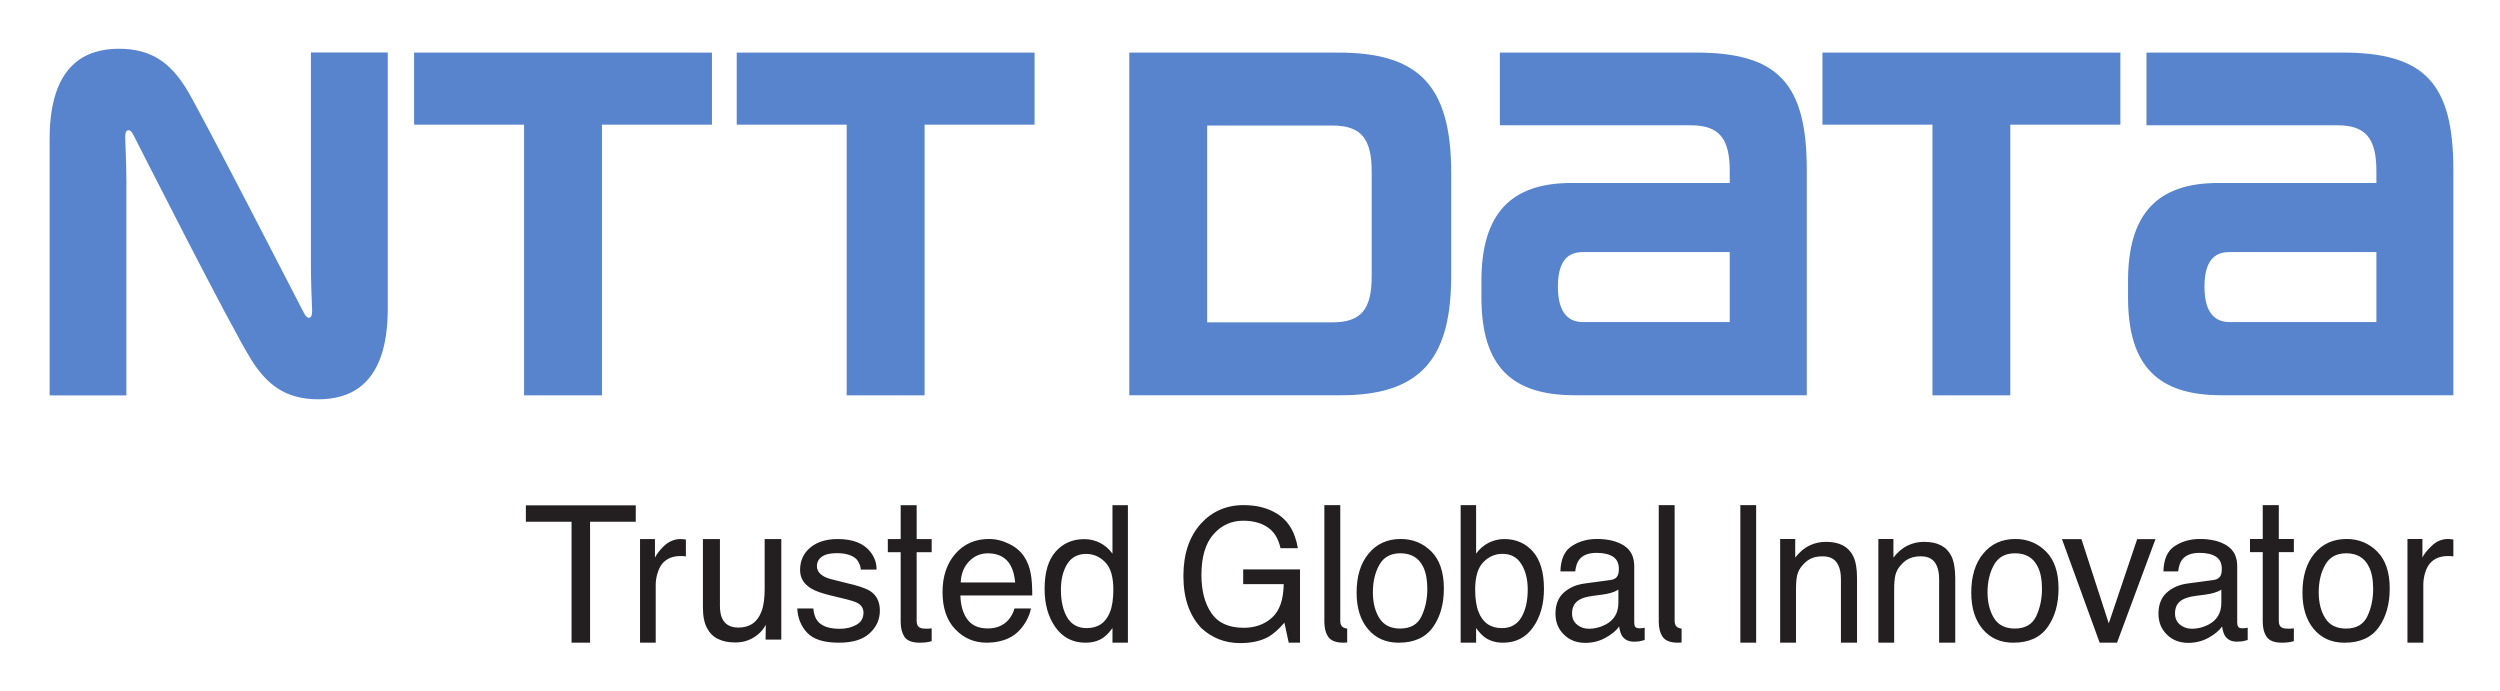
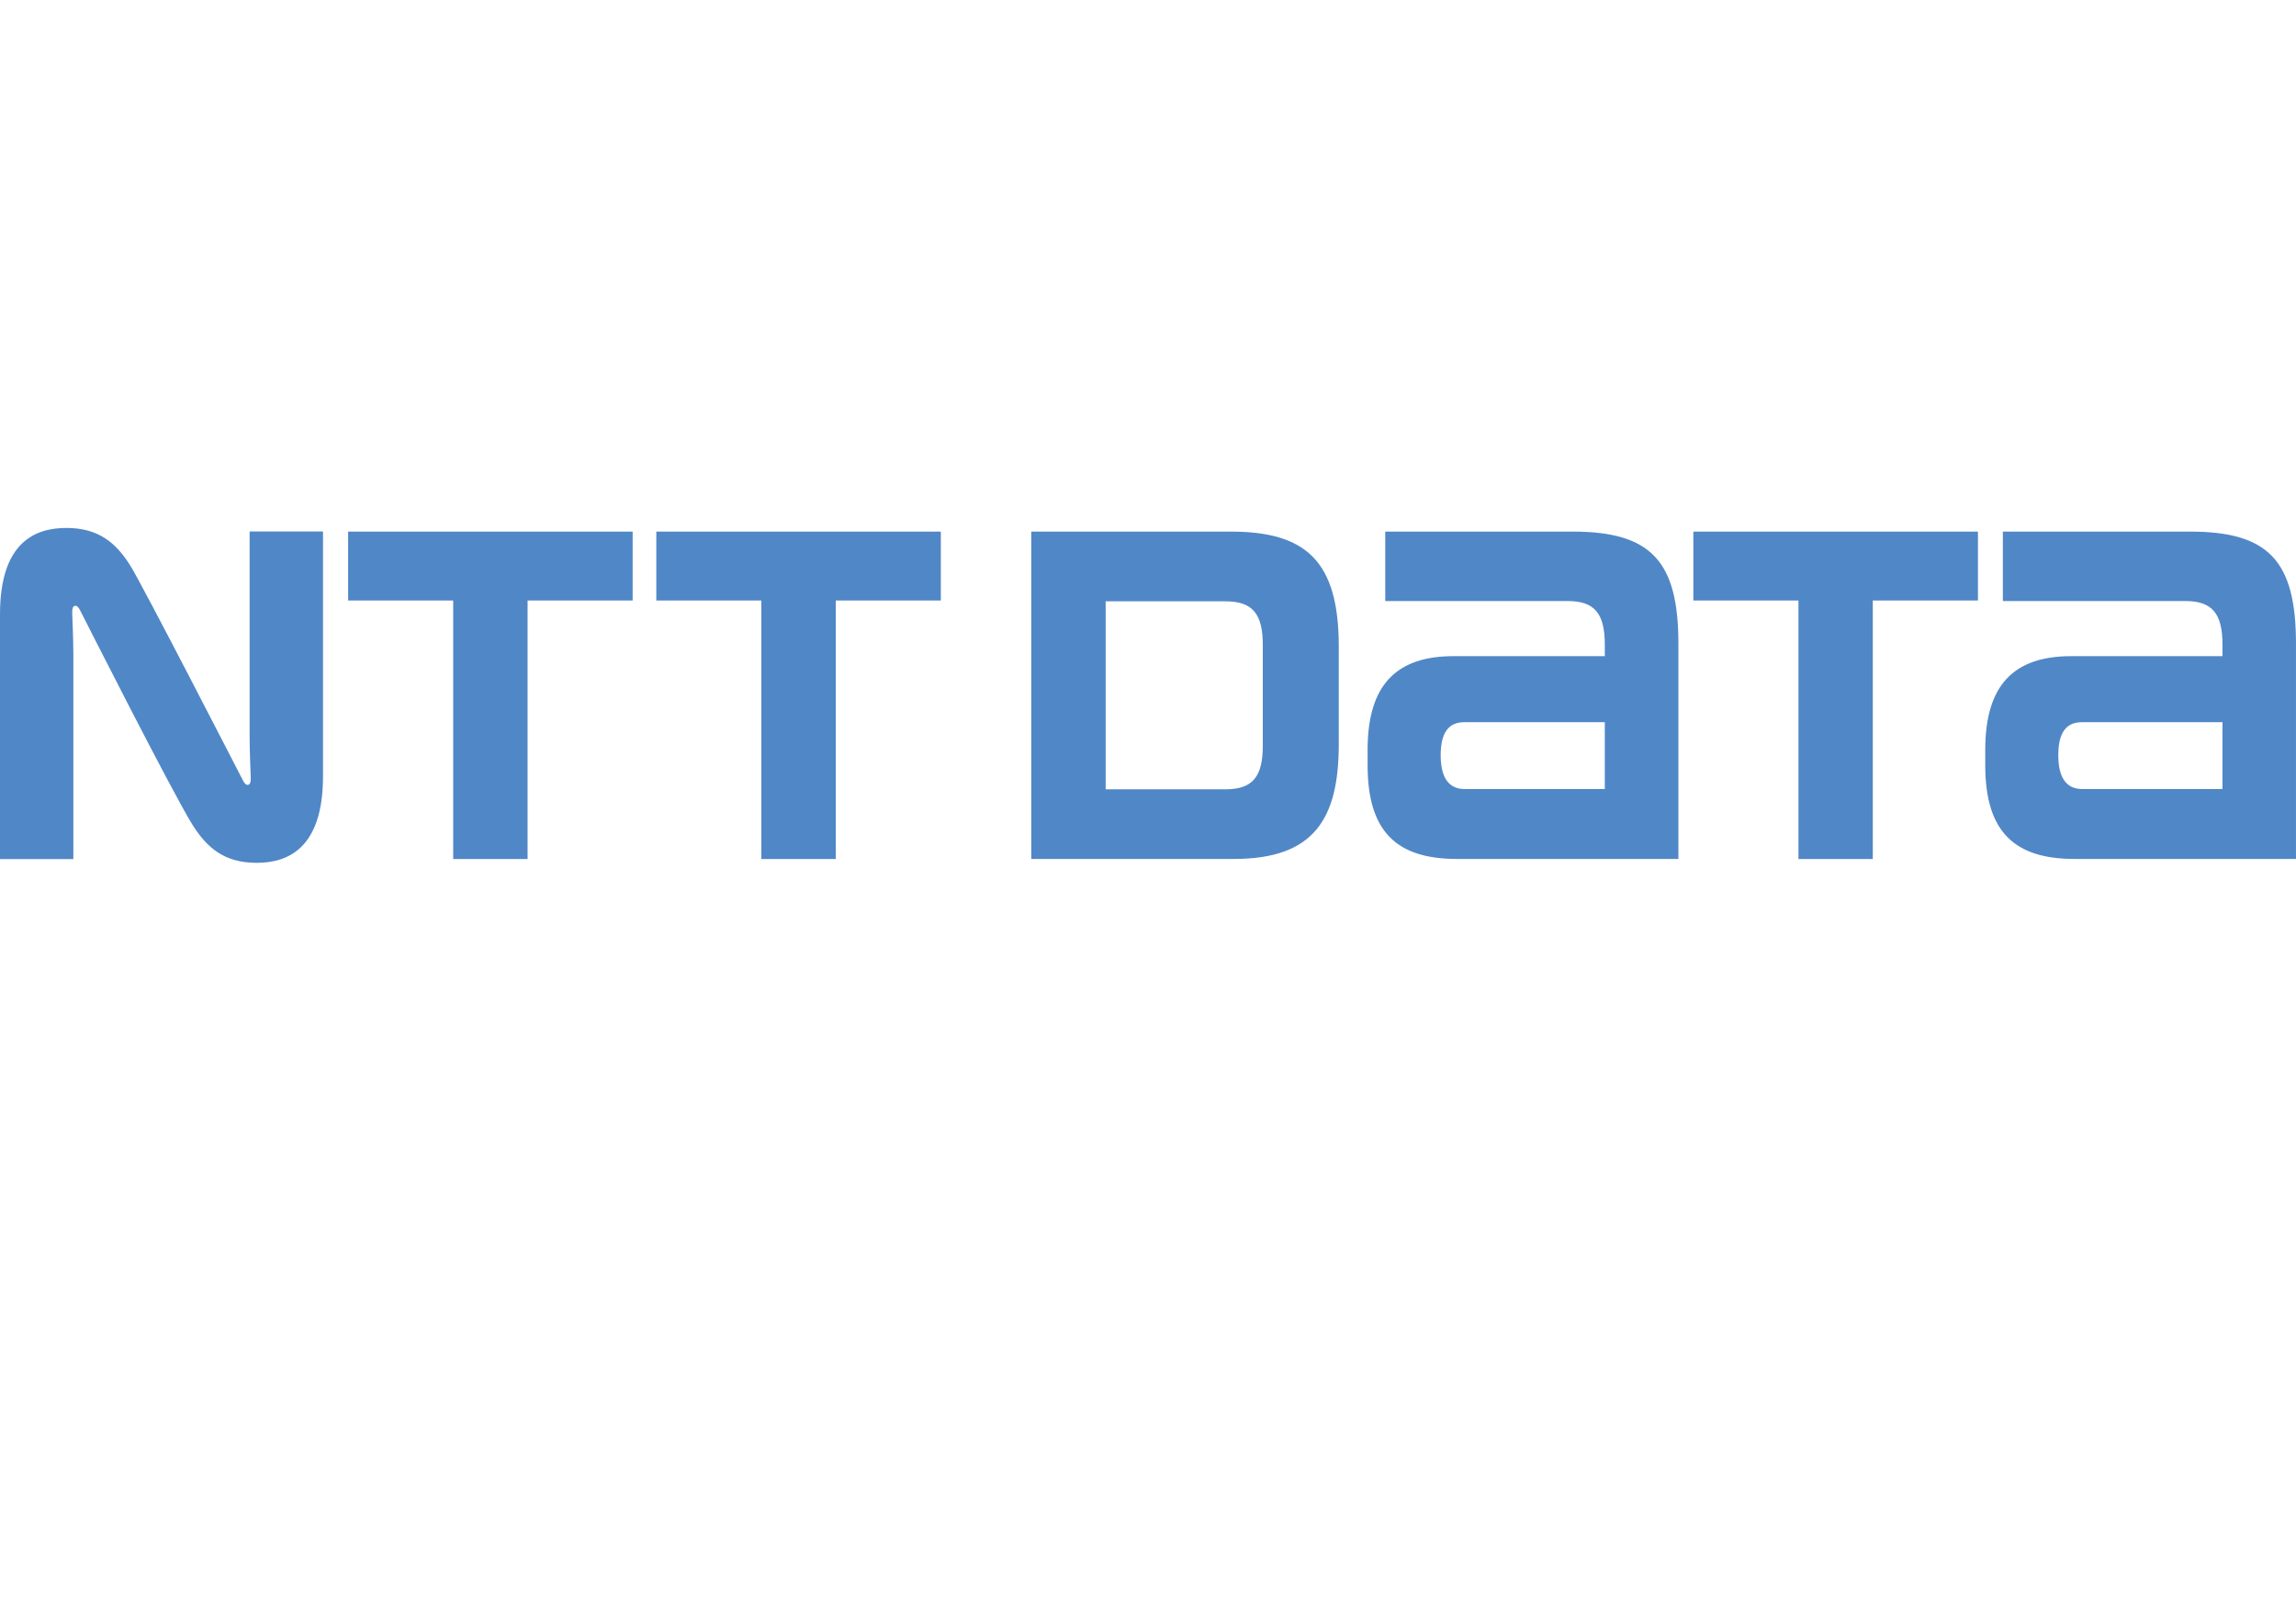
- <svg xmlns="http://www.w3.org/2000/svg" role="img" viewBox="-1.79 66.21 405.08 111.83">
-   <path fill="none" d="M0 0h400v245H0z" pointer-events="none" />
-   <path fill="#5784cc" d="M65.305 74.728v11.685h17.82v43.85h12.621v-43.85h17.823V74.728H65.305m207.705 0h-31.773v11.784h30.934c4.54 0 6.311 2.064 6.311 7.386.004.024.004 1.513.004 1.961h-25.64c-9.75 0-14.6 4.877-14.6 15.894v2.625c0 11.343 5.029 15.874 15.129 15.874h37.591V93.749c0-13.993-4.623-19.02-17.955-19.02m-18.32 43.663c-1.912 0-4.053-.978-4.053-5.734 0-4.777 2.12-5.6 4.053-5.6h23.791v11.334h-23.79M377.77 74.728h-31.763v11.784h30.946c4.528 0 6.309 2.064 6.309 7.386v1.961h-25.64c-9.75 0-14.603 4.877-14.603 15.894v2.625c0 11.343 5.035 15.874 15.127 15.874h37.586V93.749c0-13.993-4.597-19.02-17.962-19.02m-18.31 43.663c-1.909 0-4.057-.978-4.057-5.734 0-4.777 2.125-5.6 4.057-5.6h23.802v11.334H359.46M117.583 74.728v11.685h17.815v43.85h12.627v-43.85h17.819V74.728h-48.261m175.92 0v11.685h17.826v43.85h12.615v-43.85h17.835V74.728h-48.276m-60.153 36.079V94.192c0-14.565-5.647-19.464-18.372-19.464H181.19v55.524h34.374c13.523 0 17.786-6.706 17.786-19.445m-12.884.243c0 5.335-1.786 7.388-6.326 7.388h-20.33V86.556h20.33c4.54 0 6.326 2.065 6.326 7.393v17.1m-172.953 5.986c-.269-.496-17.134-33.36-19.198-36.595-2.377-3.74-5.272-6.33-10.817-6.33-5.15 0-11.25 2.277-11.25 14.645v41.521h12.441V95.65c0-2.486-.157-6.168-.183-6.906-.026-.618 0-1.2.311-1.377.358-.208.712.138.958.597.233.46 15.875 31.376 19.191 36.602 2.382 3.722 5.275 6.345 10.816 6.345 5.15 0 11.257-2.304 11.257-14.668V74.711H48.59v34.637c0 2.486.156 6.182.186 6.915.033.616 0 1.175-.312 1.378-.35.197-.712-.149-.95-.606" />
-   <path fill="#231f20" d="M101.916 153.551h2.417v3.024c.232-.507.705-1.157 1.466-1.906.804-.74 1.715-1.118 2.702-1.118.051 0 .127.01.24.016.113.015.337.035.603.06v2.749a2.87 2.87 0 0 0-.424-.063 23.396 23.396 0 0 0-.43-.005c-1.298 0-2.268.403-2.981 1.244-.674.845-1.052 2.298-1.052 3.387v9.407h-2.541zm60.785 7.038c-.111-1.18-.37-2.099-.751-2.774-.735-1.3-1.962-1.947-3.669-1.947-1.223 0-2.245.447-3.082 1.34-.828.873-1.274 2.008-1.32 3.381zm-.957-6.242c1.048.511 1.856 1.198 2.408 2.045.528.809.9 1.724 1.076 2.804.148.733.24 1.883.24 3.498h-11.646c.048 1.615.425 2.91 1.14 3.889.711.96 1.814 1.455 3.307 1.455 1.394 0 2.511-.462 3.329-1.376.464-.555.805-1.17.993-1.857h2.655c-.08.564-.31 1.213-.7 1.945-.398.705-.834 1.292-1.321 1.765-.797.784-1.82 1.316-3.013 1.59-.633.157-1.37.238-2.181.238-1.972 0-3.659-.733-5.037-2.171-1.371-1.422-2.064-3.44-2.064-6.022 0-2.555.695-4.629 2.08-6.213 1.388-1.584 3.207-2.394 5.437-2.394 1.14 0 2.226.271 3.297.804zm-17.596-6.283h2.589v5.487h2.434v2.13h-2.434v11.17c0 .528.181.9.555 1.067.188.106.51.159.988.159.125 0 .262-.006.405-.007.141-.004.302-.022.486-.051v2.078a5.449 5.449 0 0 1-.918.194c-.328.03-.658.055-1.026.055-1.202 0-2.021-.315-2.457-.93-.408-.64-.622-1.44-.622-2.425v-11.31h-2.083v-2.13h2.083zm25.963 13.678c0-1.668.347-3.045 1.027-4.156.694-1.085 1.721-1.623 3.065-1.623 1.168 0 2.203.433 3.083 1.345.885.879 1.32 2.382 1.32 4.434 0 1.497-.175 2.698-.54 3.628-.671 1.741-1.94 2.615-3.789 2.615-1.39 0-2.445-.57-3.14-1.715-.68-1.151-1.026-2.662-1.026-4.528zm-2.643-.125c0 2.504.585 4.58 1.76 6.234 1.183 1.662 2.801 2.495 4.882 2.495 1.165 0 2.158-.294 2.955-.88.444-.313.908-.817 1.4-1.49v2.37h2.502v-22.282h-2.502v7.854c-.559-.757-1.224-1.35-2.015-1.746a5.594 5.594 0 0 0-2.556-.606c-1.903 0-3.456.68-4.64 2.032-1.198 1.364-1.786 3.362-1.786 6.02zm-37.476 3.18c.078.88.305 1.557.684 2.027.685.867 1.889 1.27 3.6 1.27 1.02 0 1.907-.207 2.679-.636.776-.42 1.167-1.08 1.167-1.986 0-.657-.315-1.174-.933-1.543-.395-.22-1.171-.46-2.338-.74l-2.168-.527c-1.393-.338-2.413-.712-3.075-1.122-1.172-.722-1.76-1.693-1.76-2.972 0-1.488.547-2.707 1.656-3.636 1.107-.92 2.587-1.38 4.465-1.38 2.442 0 4.205.7 5.286 2.095.676.88 1.006 1.825.98 2.86h-2.54a3.014 3.014 0 0 0-.65-1.625c-.638-.69-1.73-1.043-3.291-1.043-1.047 0-1.832.195-2.368.57-.537.376-.805.886-.805 1.522 0 .683.353 1.229 1.054 1.633.41.262 1.007.453 1.805.632l1.808.455c1.97.438 3.29.895 3.966 1.334 1.04.677 1.562 1.725 1.562 3.18 0 1.418-.545 2.63-1.64 3.64-1.087 1.03-2.76 1.541-4.998 1.541-2.415 0-4.124-.532-5.129-1.601-1.002-1.052-1.54-2.38-1.61-3.948zm-15.13-11.246v10.854c0 .828.128 1.516.376 2.042.468.96 1.335 1.45 2.613 1.45 1.82 0 3.067-.844 3.722-2.56.363-.894.537-2.136.537-3.725v-8.06h2.695v16.298h-2.546l.034-2.389c-.345.618-.768 1.155-1.278 1.556-1.008.847-2.233 1.293-3.67 1.293-2.243 0-3.762-.777-4.571-2.323-.447-.831-.667-1.944-.667-3.327v-11.109zm-13.637-5.46v2.656H93.82v19.6h-3v-19.6h-7.403v-2.655zm114.715 19.827c-.368-.174-.563-.54-.563-1.073v-18.791h-2.58v18.928c0 .991.218 1.794.638 2.428.433.612 1.252.936 2.449.936.213 0 .419-.009.612-.025v-2.26c-.239-.028-.421-.07-.556-.143zm54.187 0c-.37-.174-.573-.54-.573-1.073v-18.791h-2.572v18.928c0 .991.213 1.794.641 2.428.433.612 1.245.936 2.44.936.22 0 .425-.009.618-.025v-2.26c-.238-.028-.426-.07-.554-.143zm-25.423-1.656c-.69 1.147-1.734 1.723-3.125 1.723-1.859 0-3.116-.882-3.8-2.63-.363-.919-.545-2.122-.545-3.626 0-2.05.447-3.547 1.328-4.434.889-.902 1.912-1.345 3.083-1.345 1.35 0 2.369.54 3.059 1.632.692 1.11 1.048 2.482 1.048 4.147 0 1.879-.356 3.39-1.048 4.533zm1.901-10.669c-1.194-1.356-2.745-2.038-4.655-2.038a5.62 5.62 0 0 0-2.553.61c-.778.4-1.454.99-2.011 1.743v-7.854h-2.503v22.292h2.503v-2.373c.487.674.961 1.173 1.394 1.494.808.58 1.795.88 2.961.88 2.075 0 3.714-.834 4.878-2.5 1.177-1.66 1.763-3.733 1.763-6.24 0-2.652-.591-4.653-1.777-6.014zm141.69-2.05h2.425v3.022c.213-.506.707-1.15 1.493-1.897.757-.744 1.646-1.125 2.696-1.125.047 0 .113.002.217.017.114.007.319.03.606.061v2.747c-.169-.03-.3-.053-.447-.056a11 11 0 0 0-.387-.006c-1.316 0-2.297.4-3 1.243-.697.846-1.034 2.3-1.034 3.381v9.416h-2.57zm-6.493 12.517c.628-1.324.936-2.794.936-4.436 0-1.475-.223-2.664-.683-3.576-.716-1.467-1.944-2.187-3.688-2.187-1.552 0-2.685.61-3.39 1.856-.704 1.234-1.06 2.738-1.06 4.47 0 1.676.356 3.072 1.06 4.192.705 1.124 1.828 1.679 3.364 1.679 1.675 0 2.83-.668 3.461-1.998zm1.59-10.49c1.352 1.361 2.03 3.356 2.03 5.99 0 2.543-.595 4.633-1.777 6.29-1.193 1.669-3.052 2.5-5.548 2.5-2.094 0-3.746-.743-4.976-2.208-1.225-1.455-1.84-3.44-1.84-5.908 0-2.646.642-4.765 1.935-6.322 1.299-1.573 3.038-2.369 5.223-2.369 1.954 0 3.602.687 4.953 2.027zm-18.546-7.516h2.603v5.49h2.44v2.127h-2.44v11.174c0 .534.174.899.538 1.073.204.106.531.159.999.159.127 0 .255-.005.4-.007.145-.003.311-.022.502-.051v2.071a5.42 5.42 0 0 1-.924.2 9.163 9.163 0 0 1-1.036.056c-1.196 0-2.01-.324-2.44-.936-.427-.634-.642-1.437-.642-2.428v-11.31h-2.067v-2.129h2.067zm-29.377 5.51l4.429 13.655 4.603-13.655h2.966l-6.231 16.782h-2.813l-6.108-16.782zm-32.906-.02h2.442v3.005c.721-.905 1.484-1.555 2.294-1.944a6.113 6.113 0 0 1 2.698-.598c2.17 0 3.632.766 4.398 2.305.41.846.628 2.028.628 3.608v10.426h-2.612V160.08c0-.938-.142-1.704-.42-2.265-.447-.974-1.28-1.461-2.482-1.461-.608 0-1.11.062-1.494.19-.705.204-1.327.64-1.857 1.29a3.63 3.63 0 0 0-.833 1.56c-.132.544-.2 1.33-.2 2.335v8.618h-2.562zm-15.912 0h2.441v3.005c.722-.905 1.487-1.555 2.295-1.944a6.123 6.123 0 0 1 2.698-.598c2.176 0 3.637.766 4.397 2.305.42.846.627 2.028.627 3.608v10.426h-2.61V160.08c0-.938-.142-1.704-.416-2.265-.453-.974-1.283-1.461-2.484-1.461-.611 0-1.11.062-1.499.19-.698.204-1.319.64-1.85 1.29a3.594 3.594 0 0 0-.835 1.56c-.132.544-.195 1.33-.195 2.335v8.618h-2.57zm-6.451-5.49h2.562v22.292H280.2zm71.245 19.374c.54.438 1.182.661 1.932.661.903 0 1.774-.217 2.62-.642 1.429-.72 2.14-1.916 2.14-3.549v-2.151c-.31.204-.715.386-1.207.53a9.57 9.57 0 0 1-1.452.288l-1.554.203c-.93.13-1.63.344-2.098.617-.803.46-1.194 1.2-1.194 2.213 0 .775.27 1.385.813 1.83zm5.41-7.235c.59-.075.98-.32 1.187-.76.112-.237.169-.58.169-1.035 0-.917-.312-1.566-.936-1.983-.616-.403-1.507-.624-2.67-.624-1.338 0-2.288.39-2.85 1.14-.31.416-.512 1.055-.61 1.868h-2.392c.044-1.963.653-3.335 1.826-4.103 1.175-.766 2.537-1.155 4.084-1.155 1.798 0 3.254.356 4.373 1.072 1.117.717 1.674 1.815 1.674 3.336v9.144c0 .286.052.515.162.677.109.16.337.245.697.245.11 0 .236-.007.382-.019a3.57 3.57 0 0 0 .457-.071v1.98a8.881 8.881 0 0 1-.916.23 7.796 7.796 0 0 1-.856.043c-.887 0-1.53-.337-1.928-.98-.209-.357-.352-.838-.445-1.472-.521.714-1.273 1.321-2.25 1.85-.98.532-2.065.799-3.238.799-1.418 0-2.58-.46-3.478-1.36-.898-.89-1.348-2.01-1.348-3.355 0-1.467.443-2.608 1.33-3.417.88-.805 2.042-1.318 3.478-1.5zm-103.108 7.235c.543.438 1.18.661 1.93.661.898 0 1.772-.217 2.62-.642 1.426-.72 2.144-1.916 2.144-3.549v-2.151a4.588 4.588 0 0 1-1.213.53c-.488.134-.98.236-1.452.288l-1.549.203c-.934.13-1.635.344-2.1.617-.796.46-1.196 1.2-1.196 2.213 0 .775.276 1.385.816 1.83zm5.406-7.235c.595-.075.986-.32 1.19-.76.11-.237.174-.58.174-1.035 0-.917-.313-1.566-.937-1.983-.621-.403-1.517-.624-2.674-.624-1.34 0-2.285.39-2.845 1.14-.314.416-.524 1.055-.615 1.868h-2.399c.047-1.963.658-3.335 1.832-4.103 1.175-.766 2.532-1.155 4.082-1.155 1.797 0 3.258.356 4.382 1.072 1.107.717 1.665 1.815 1.665 3.336v9.144c0 .286.052.515.168.677.111.16.338.245.687.245a3.85 3.85 0 0 0 .84-.09v1.98a9.054 9.054 0 0 1-.916.23c-.2.022-.489.043-.853.043-.88 0-1.524-.337-1.928-.98-.198-.357-.352-.838-.44-1.472-.519.714-1.272 1.321-2.26 1.85-.974.532-2.058.799-3.23.799-1.418 0-2.578-.46-3.48-1.36-.902-.89-1.351-2.01-1.351-3.355 0-1.467.445-2.608 1.333-3.417.882-.805 2.043-1.318 3.486-1.5zm68.986 5.867c.62-1.326.937-2.797.937-4.436 0-1.475-.23-2.668-.683-3.578-.713-1.465-1.944-2.185-3.69-2.185-1.556 0-2.687.61-3.394 1.856-.696 1.233-1.054 2.735-1.054 4.47 0 1.67.358 3.063 1.054 4.19.707 1.118 1.826 1.678 3.362 1.678 1.687 0 2.836-.67 3.468-1.995zm1.587-10.49c1.356 1.361 2.032 3.356 2.032 5.984 0 2.546-.595 4.633-1.787 6.293-1.192 1.666-3.034 2.5-5.543 2.5-2.087 0-3.744-.74-4.974-2.21-1.226-1.455-1.837-3.44-1.837-5.905 0-2.645.643-4.765 1.939-6.32 1.292-1.573 3.025-2.369 5.215-2.369 1.955 0 3.607.685 4.955 2.027zm-101.18 10.49c.619-1.326.936-2.797.936-4.436 0-1.475-.228-2.668-.679-3.578-.714-1.465-1.945-2.185-3.7-2.185-1.554 0-2.68.61-3.385 1.856-.705 1.233-1.057 2.735-1.057 4.47 0 1.67.352 3.063 1.057 4.19.705 1.118 1.829 1.678 3.363 1.678 1.688 0 2.843-.67 3.464-1.995zm1.594-10.49c1.348 1.361 2.023 3.356 2.023 5.984 0 2.546-.592 4.633-1.78 6.293-1.193 1.666-3.041 2.5-5.54 2.5-2.092 0-3.753-.74-4.98-2.21-1.231-1.455-1.841-3.44-1.841-5.905 0-2.645.641-4.765 1.947-6.32 1.28-1.573 3.033-2.369 5.211-2.369 1.957 0 3.606.685 4.96 2.027zm-25.404-6.35c2.059 1.099 3.303 3.023 3.772 5.82h-2.815c-.334-1.553-1.03-2.679-2.08-3.386-1.048-.722-2.382-1.07-3.978-1.07-1.914 0-3.508.732-4.807 2.201-1.304 1.49-1.947 3.683-1.947 6.6 0 2.531.532 4.596 1.61 6.16 1.075 1.596 2.819 2.386 5.236 2.386 1.863 0 3.396-.551 4.614-1.669 1.22-1.11 1.831-2.902 1.87-5.406h-6.565v-2.38h9.208v11.87h-1.831l-.693-3.236c-.934 1.063-1.77 1.807-2.507 2.236-1.226.712-2.784 1.066-4.675 1.066-2.437 0-4.545-.815-6.3-2.447-1.918-2.04-2.89-4.839-2.89-8.413 0-3.549.945-6.388 2.82-8.477 1.788-1.972 4.095-3.021 6.917-3.021 1.951 0 3.627.385 5.041 1.166" />
+ <svg xmlns="http://www.w3.org/2000/svg" style="isolation:isolate" viewBox="0 0 94 66.465" width="94pt" height="66.465pt">
+   <defs>
+     <clipPath id="_clipPath_4OVjrKCVtHjvcdof8Yk1ENqEVnicendl">
+       <rect width="94" height="66.465" />
+     </clipPath>
+   </defs>
+   <g clip-path="url(#_clipPath_4OVjrKCVtHjvcdof8Yk1ENqEVnicendl)">
+     <clipPath id="_clipPath_r1U9t0jz0G6YifK98PZ0nAdHTyWk4WqT">
+       <path d=" M 0 0 L 94 0 L 94 66.465 L 0 66.465 L 0 0 Z " fill="rgb(255,255,255)" />
+     </clipPath>
+     <g clip-path="url(#_clipPath_r1U9t0jz0G6YifK98PZ0nAdHTyWk4WqT)">
+       <g>
+         <path d=" M 14.253 21.76 L 14.253 24.58 L 18.554 24.58 L 18.554 35.163 L 21.6 35.163 L 21.6 24.58 L 25.901 24.58 L 25.901 21.76 L 14.253 21.76 Z  M 59.961 32.298 C 59.499 32.298 58.982 32.062 58.982 30.914 C 58.982 29.761 59.494 29.562 59.961 29.562 L 65.702 29.562 L 65.702 32.298 L 59.961 32.298 Z  M 64.382 21.76 L 56.713 21.76 L 56.713 24.603 L 64.179 24.603 C 65.274 24.603 65.702 25.101 65.702 26.386 C 65.703 26.392 65.703 26.751 65.703 26.859 L 59.515 26.859 C 57.162 26.859 55.991 28.037 55.991 30.695 L 55.991 31.329 C 55.991 34.066 57.205 35.16 59.643 35.16 L 68.715 35.16 L 68.715 26.35 C 68.715 22.973 67.6 21.76 64.382 21.76 M 85.246 32.298 C 84.785 32.298 84.267 32.062 84.267 30.914 C 84.267 29.761 84.779 29.562 85.246 29.562 L 90.99 29.562 L 90.99 32.298 L 85.246 32.298 Z  M 89.665 21.76 L 81.999 21.76 L 81.999 24.603 L 89.467 24.603 C 90.56 24.603 90.99 25.101 90.99 26.386 L 90.99 26.859 L 84.802 26.859 C 82.449 26.859 81.278 28.037 81.278 30.695 L 81.278 31.329 C 81.278 34.066 82.493 35.16 84.929 35.16 L 93.999 35.16 L 93.999 26.35 C 93.999 22.973 92.89 21.76 89.665 21.76 M 26.87 21.76 L 26.87 24.58 L 31.17 24.58 L 31.17 35.163 L 34.217 35.163 L 34.217 24.58 L 38.518 24.58 L 38.518 21.76 L 26.87 21.76 L 26.87 21.76 Z  M 69.327 21.76 L 69.327 24.58 L 73.63 24.58 L 73.63 35.163 L 76.674 35.163 L 76.674 24.58 L 80.979 24.58 L 80.979 21.76 L 69.327 21.76 L 69.327 21.76 Z  M 51.7 30.526 C 51.7 31.813 51.269 32.309 50.173 32.309 L 45.267 32.309 L 45.267 24.614 L 50.173 24.614 C 51.269 24.614 51.7 25.113 51.7 26.398 L 51.7 30.526 L 51.7 30.526 Z  M 54.81 30.467 L 54.81 26.457 C 54.81 22.942 53.447 21.76 50.376 21.76 L 42.221 21.76 L 42.221 35.16 L 50.517 35.16 C 53.781 35.16 54.81 33.541 54.81 30.467 M 9.959 31.97 C 9.894 31.851 5.824 23.919 5.326 23.138 C 4.752 22.235 4.053 21.611 2.715 21.611 C 1.472 21.611 0 22.16 0 25.145 L 0 35.166 L 3.003 35.166 L 3.003 26.809 C 3.003 26.209 2.965 25.32 2.958 25.142 C 2.952 24.993 2.958 24.853 3.034 24.81 C 3.12 24.76 3.205 24.843 3.265 24.954 C 3.321 25.065 7.096 32.527 7.896 33.787 C 8.471 34.686 9.169 35.319 10.507 35.319 C 11.75 35.319 13.224 34.763 13.224 31.779 L 13.224 21.755 L 10.219 21.755 L 10.219 30.115 C 10.219 30.715 10.257 31.607 10.264 31.784 C 10.272 31.932 10.264 32.068 10.189 32.116 C 10.104 32.164 10.017 32.081 9.959 31.97" fill="rgb(80,135,199)" />
+       </g>
+     </g>
+   </g>
</svg>
